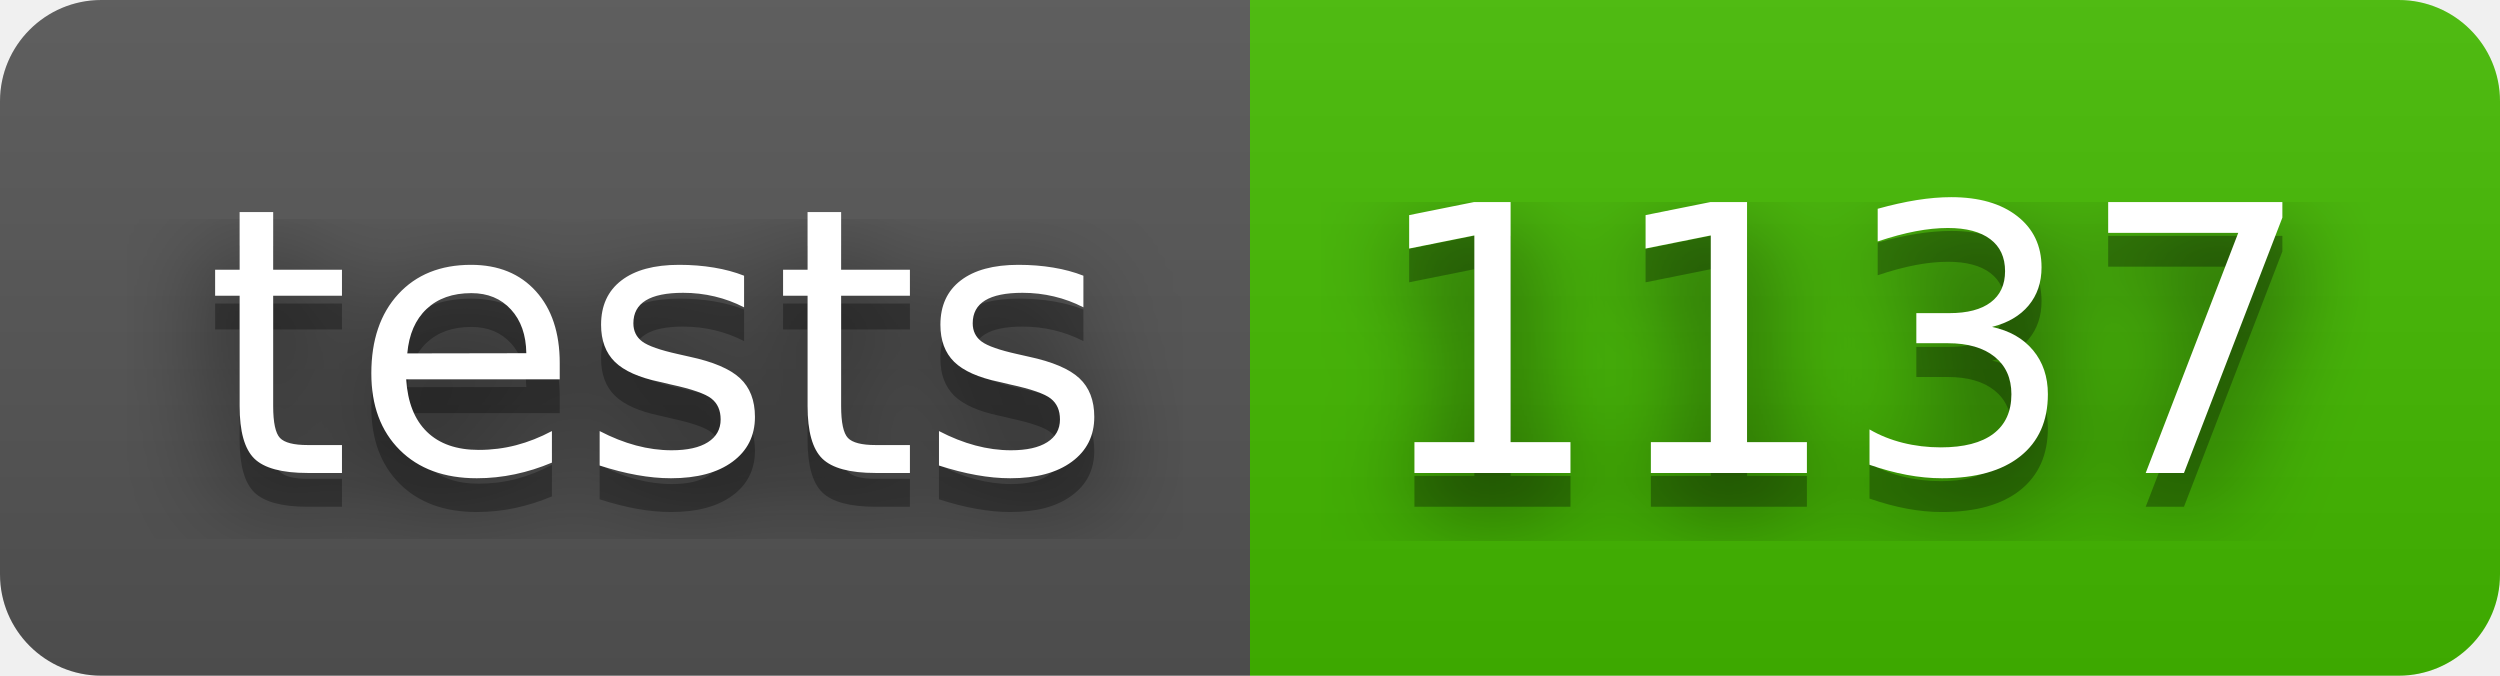
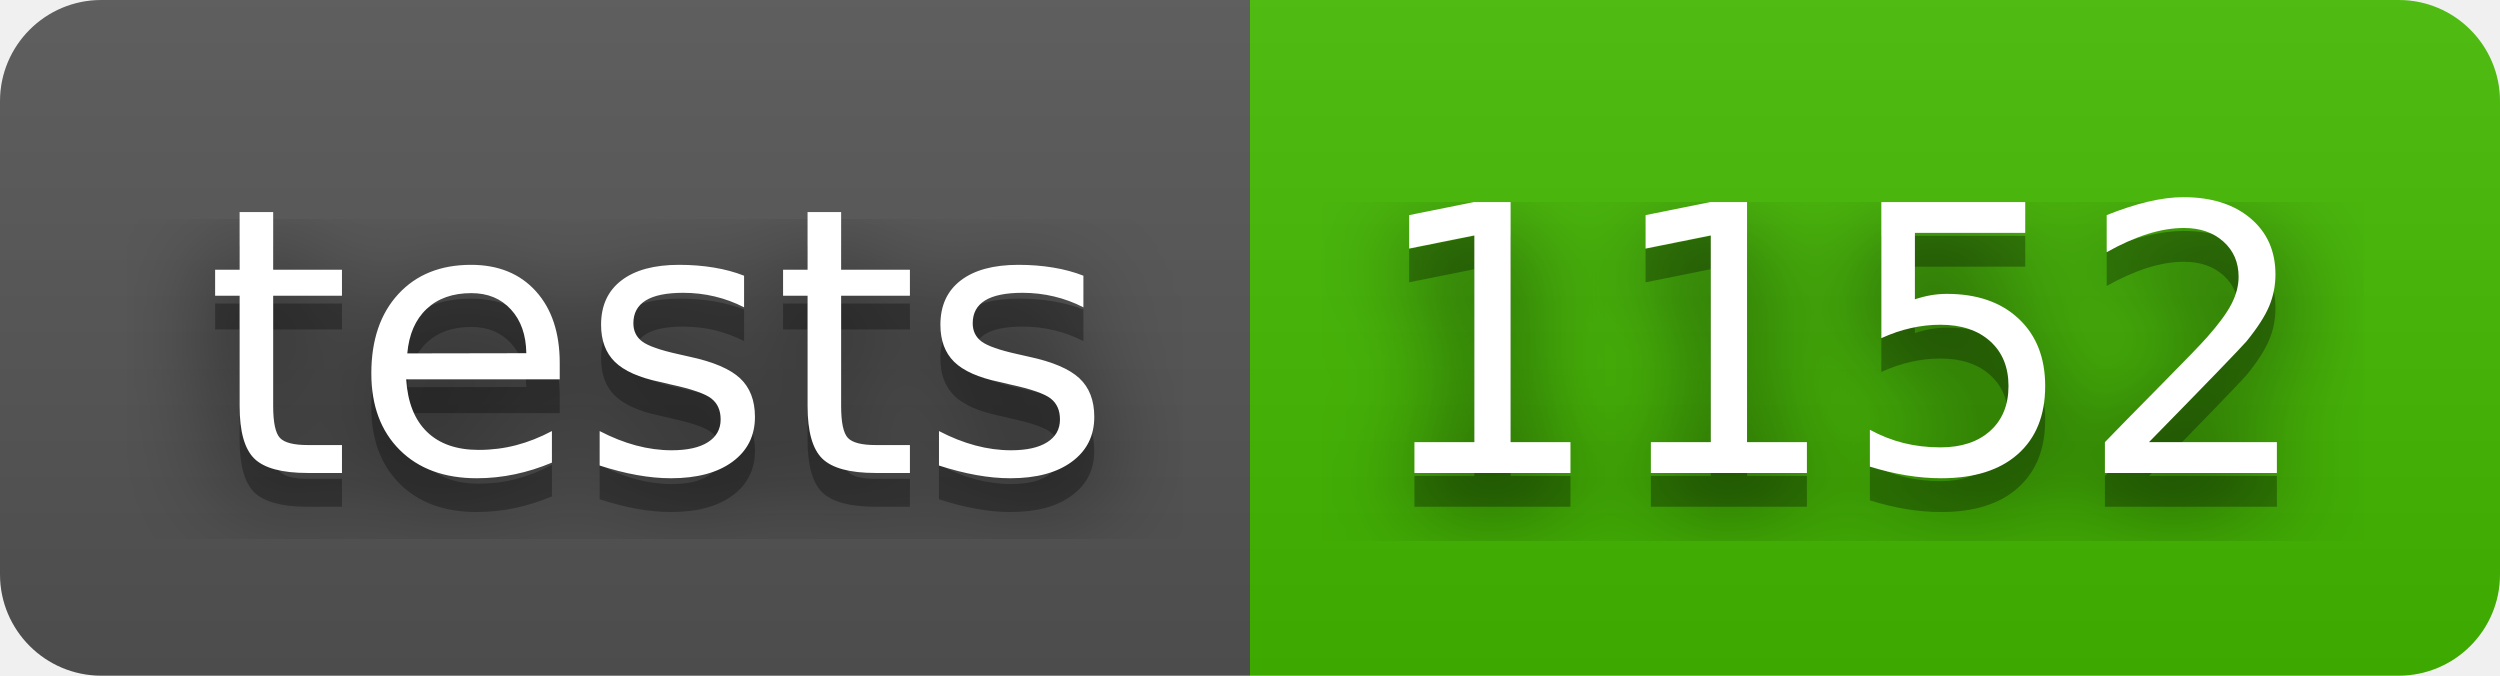
- <svg xmlns="http://www.w3.org/2000/svg" width="74" height="20" role="img" aria-label="tests: 1137">
+ <svg xmlns="http://www.w3.org/2000/svg" width="74" height="20" role="img" aria-label="tests: 1152">
  <filter id="blur">
    <feGaussianBlur stdDeviation="16" />
  </filter>
  <linearGradient id="s" x2="0" y2="100%">
    <stop offset="0" stop-color="#bbb" stop-opacity=".1" />
    <stop offset="1" stop-opacity=".1" />
  </linearGradient>
  <clipPath id="r">
    <rect width="74" height="20" rx="3" />
  </clipPath>
  <g clip-path="url(#r)">
    <rect width="37" height="20" fill="#555" />
    <rect x="37" width="37" height="20" fill="#4b0" />
    <rect width="74" height="20" fill="url(#s)" />
  </g>
  <g fill="#fff" text-anchor="middle" font-family="Verdana,Geneva,DejaVu Sans,sans-serif" text-rendering="geometricPrecision" font-size="110">
    <g transform="scale(.1)">
      <g aria-hidden="true" fill="#010101">
        <text x="195" y="150" fill-opacity=".8" filter="url(#blur)" textLength="270">tests</text>
        <text x="195" y="150" fill-opacity=".3" textLength="270">tests</text>
      </g>
      <text x="195" y="140" textLength="270">tests</text>
    </g>
    <g transform="scale(.1)">
      <g aria-hidden="true" fill="#010101">
-         <text x="545" y="150" fill-opacity=".8" filter="url(#blur)" textLength="270">1137</text>
-         <text x="545" y="150" fill-opacity=".3" textLength="270">1137</text>
+         <text x="545" y="150" fill-opacity=".8" filter="url(#blur)" textLength="270">1152</text>
+         <text x="545" y="150" fill-opacity=".3" textLength="270">1152</text>
      </g>
-       <text x="545" y="140" textLength="270">1137</text>
+       <text x="545" y="140" textLength="270">1152</text>
    </g>
  </g>
</svg>
